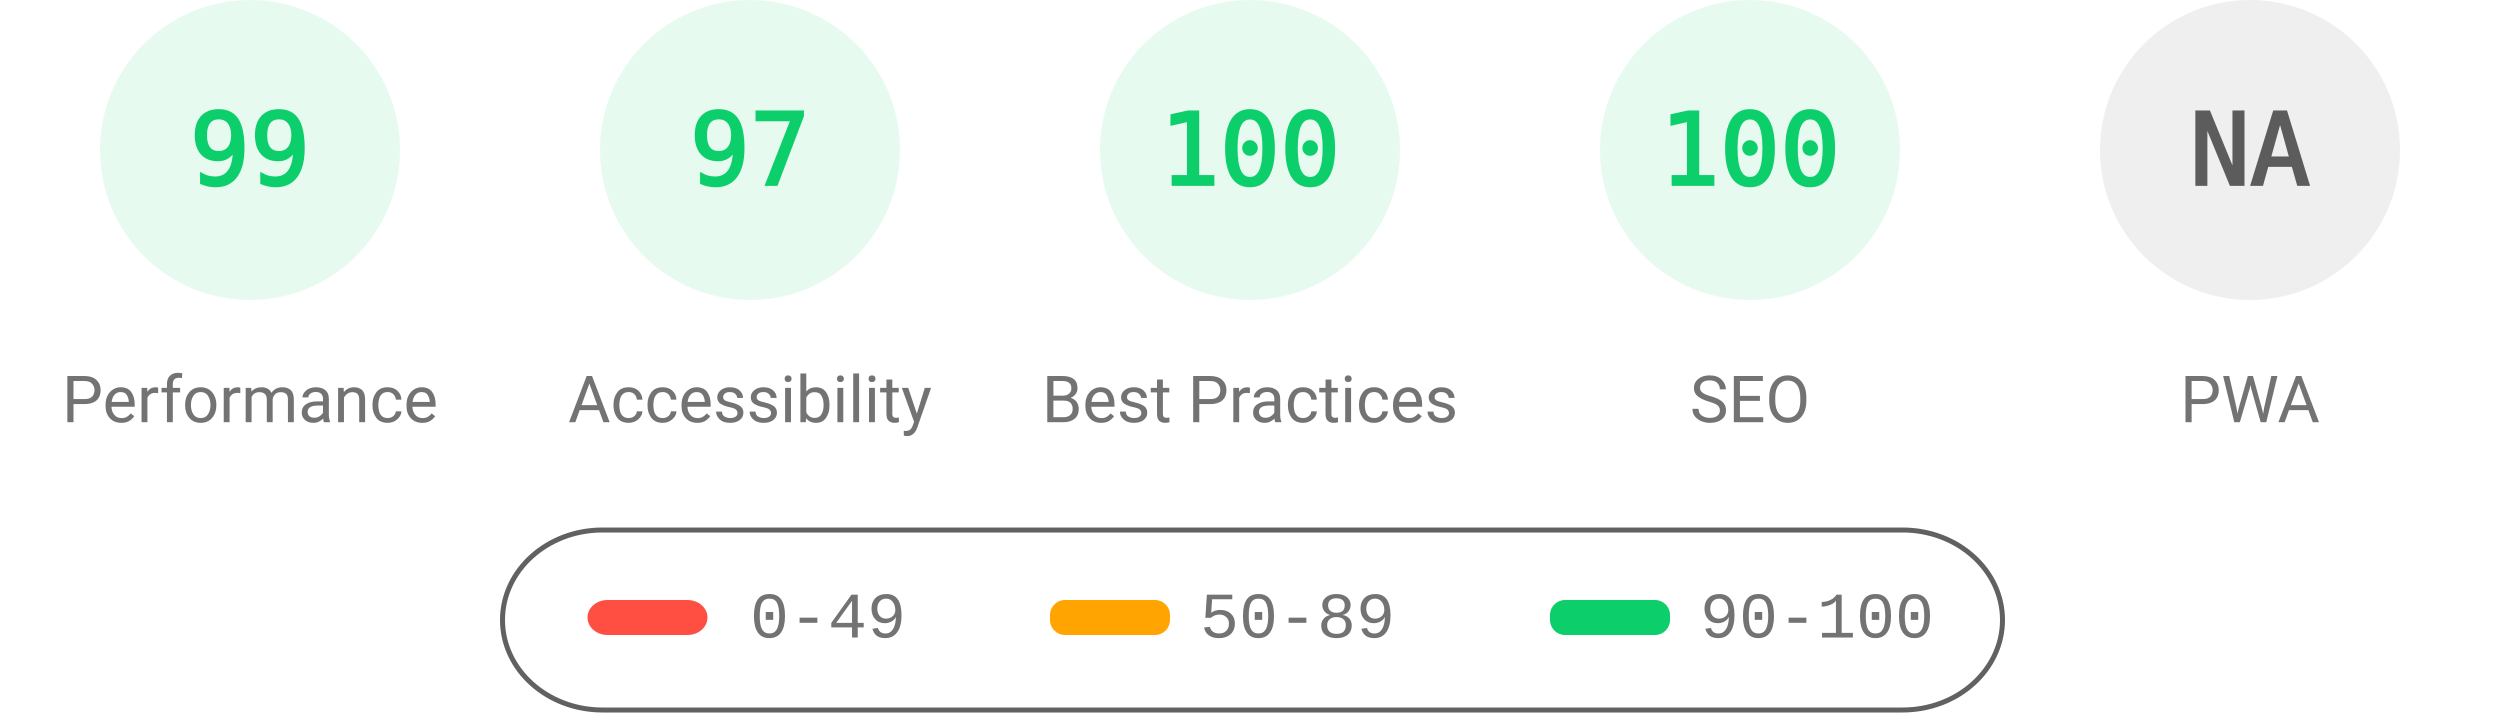
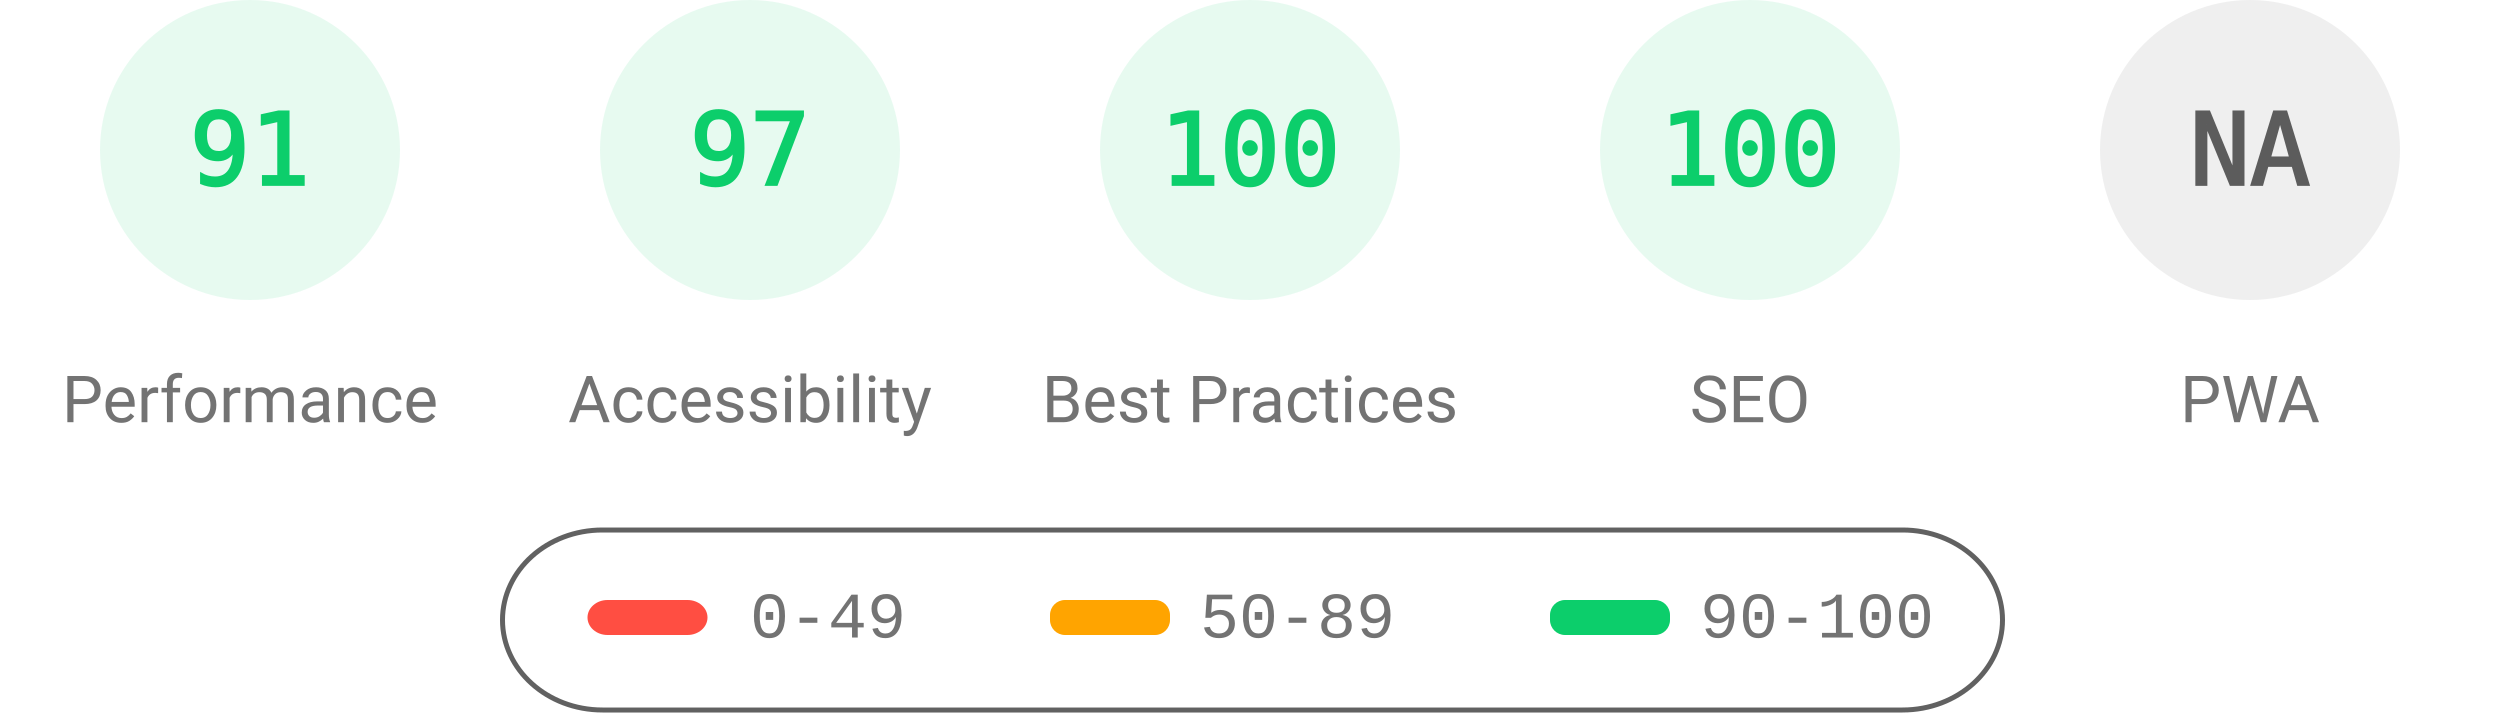
<svg xmlns="http://www.w3.org/2000/svg" fill="none" width="1000" height="285">
  <style>.gauge-base{opacity:.1}.gauge-arc{fill:none;animation-delay:250ms;stroke-linecap:round;transform:rotate(-90deg);transform-origin:100px 60px;animation:load-gauge 1s ease forwards}.guage-text{font-size:40px;font-family:monospace;text-align:center}.guage-red{color:#ff4e42;fill:#ff4e42;stroke:#ff4e42}.guage-orange{color:#ffa400;fill:#ffa400;stroke:#ffa400}.guage-green{color:#0cce6b;fill:#0cce6b;stroke:#0cce6b}.guage-undefined{color:#5c5c5c;fill:#5c5c5c;stroke:#5c5c5c}.guage-title{color:#737373;fill:#737373;stroke:none;font-size:26px;line-height:26px;font-family:Roboto,Halvetica,Arial,sans-serif}@keyframes load-gauge{from{stroke-dasharray:0 352.858}}</style>
  <svg class="guage-div guage-perf guage-green" viewBox="0 0 200 200" width="200" height="200">
    <circle class="gauge-base" r="56" cx="100" cy="60" stroke-width="8" />
-     <circle class="gauge-arc guage-arc-1" r="56" cx="100" cy="60" stroke-width="8" style="stroke-dasharray:348.339,351.858" />
-     <text class="guage-text" x="100" y="60" alignment-baseline="central" dominant-baseline="central" text-anchor="middle">99</text>
+     <circle class="gauge-arc guage-arc-1" r="56" cx="100" cy="60" stroke-width="8" style="stroke-dasharray:320.191,351.858" />
+     <text class="guage-text" x="100" y="60" alignment-baseline="central" dominant-baseline="central" text-anchor="middle">91</text>
    <text class="guage-title" x="100" y="160" alignment-baseline="central" dominant-baseline="central" text-anchor="middle">Performance</text>
  </svg>
  <svg class="guage-div guage-acc guage-green" viewBox="0 0 200 200" width="200" height="200" x="200">
    <circle class="gauge-base" r="56" cx="100" cy="60" stroke-width="8" />
    <circle class="gauge-arc guage-arc-2" r="56" cx="100" cy="60" stroke-width="8" style="stroke-dasharray:341.302,351.858" />
    <text class="guage-text" x="100" y="60" alignment-baseline="central" dominant-baseline="central" text-anchor="middle">97</text>
    <text class="guage-title" x="100" y="160" alignment-baseline="central" dominant-baseline="central" text-anchor="middle">Accessibility</text>
  </svg>
  <svg class="guage-div guage-best guage-green" viewBox="0 0 200 200" width="200" height="200" x="400">
    <circle class="gauge-base" r="56" cx="100" cy="60" stroke-width="8" />
    <circle class="gauge-arc guage-arc-3" r="56" cx="100" cy="60" stroke-width="8" style="stroke-dasharray:351.858,351.858" />
    <text class="guage-text" x="100" y="60" alignment-baseline="central" dominant-baseline="central" text-anchor="middle">100</text>
    <text class="guage-title" x="100" y="160" alignment-baseline="central" dominant-baseline="central" text-anchor="middle">Best Practices</text>
  </svg>
  <svg class="guage-div guage-seo guage-green" viewBox="0 0 200 200" width="200" height="200" x="600">
    <circle class="gauge-base" r="56" cx="100" cy="60" stroke-width="8" />
    <circle class="gauge-arc guage-arc-4" r="56" cx="100" cy="60" stroke-width="8" style="stroke-dasharray:351.858,351.858" />
    <text class="guage-text" x="100" y="60" alignment-baseline="central" dominant-baseline="central" text-anchor="middle">100</text>
    <text class="guage-title" x="100" y="160" alignment-baseline="central" dominant-baseline="central" text-anchor="middle">SEO</text>
  </svg>
  <svg class="guage-div guage-pwa guage-undefined" viewBox="0 0 200 200" width="200" height="200" x="800">
    <circle class="gauge-base" r="56" cx="100" cy="60" stroke-width="8" />
    <circle class="gauge-arc guage-arc-4" r="56" cx="100" cy="60" stroke-width="8" style="stroke-dasharray:351.858,351.858" />
    <text class="guage-text" x="100" y="60" alignment-baseline="central" dominant-baseline="central" text-anchor="middle">NA</text>
    <text class="guage-title" x="100" y="160" alignment-baseline="central" dominant-baseline="central" text-anchor="middle">PWA</text>
  </svg>
  <svg width="604" height="76" x="200" y="210">
    <path fill="none" id="canvas_background" d="M-1-1h604v80H-1z" />
    <rect fill-opacity="0" stroke="#616161" stroke-width="2" rx="40" id="svg_2" height="72" width="600" y="2" x="1" fill="#000" />
    <rect stroke="#000" rx="8" id="svg_3" height="14" width="48" y="30" x="35" stroke-opacity="null" stroke-width="0" fill="#ff4e42" />
    <rect stroke="#000" rx="6" id="svg_4" height="14" width="48" y="30" x="220" stroke-opacity="null" stroke-width="0" fill="#ffa400" />
    <rect stroke="#000" rx="6" id="svg_5" height="14" width="48" y="30" x="420" stroke-opacity="null" stroke-width="0" fill="#0cce6b" />
    <text xml:space="preserve" text-anchor="start" font-family="'Courier New', Courier, monospace" font-size="26" id="svg_6" y="45" x="100" stroke-opacity="null" stroke-width="0" stroke="#000" fill="#737373">0-49</text>
    <text xml:space="preserve" text-anchor="start" font-family="'Courier New', Courier, monospace" font-size="26" id="svg_7" y="45" x="280" stroke-opacity="null" stroke-width="0" stroke="#000" fill="#737373">50-89</text>
    <text xml:space="preserve" text-anchor="start" font-family="'Courier New', Courier, monospace" font-size="26" id="svg_8" y="45" x="480" stroke-opacity="null" stroke-width="0" stroke="#000" fill="#737373">90-100</text>
  </svg>
</svg>
